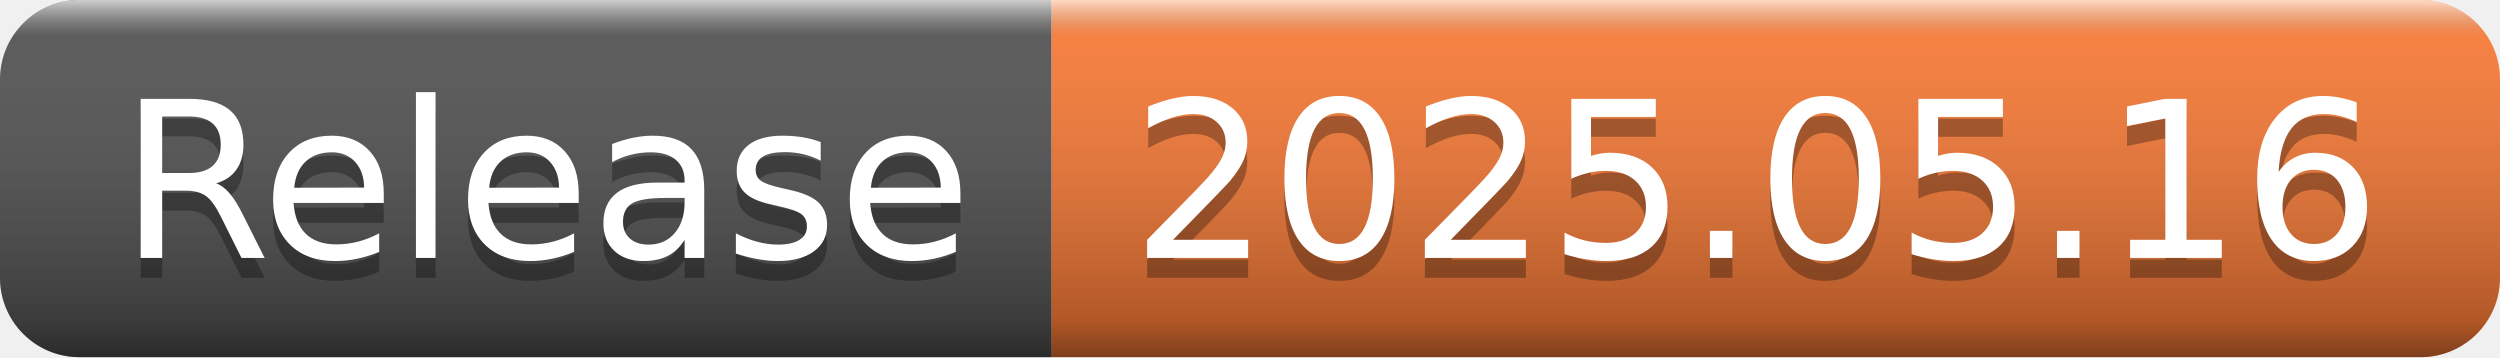
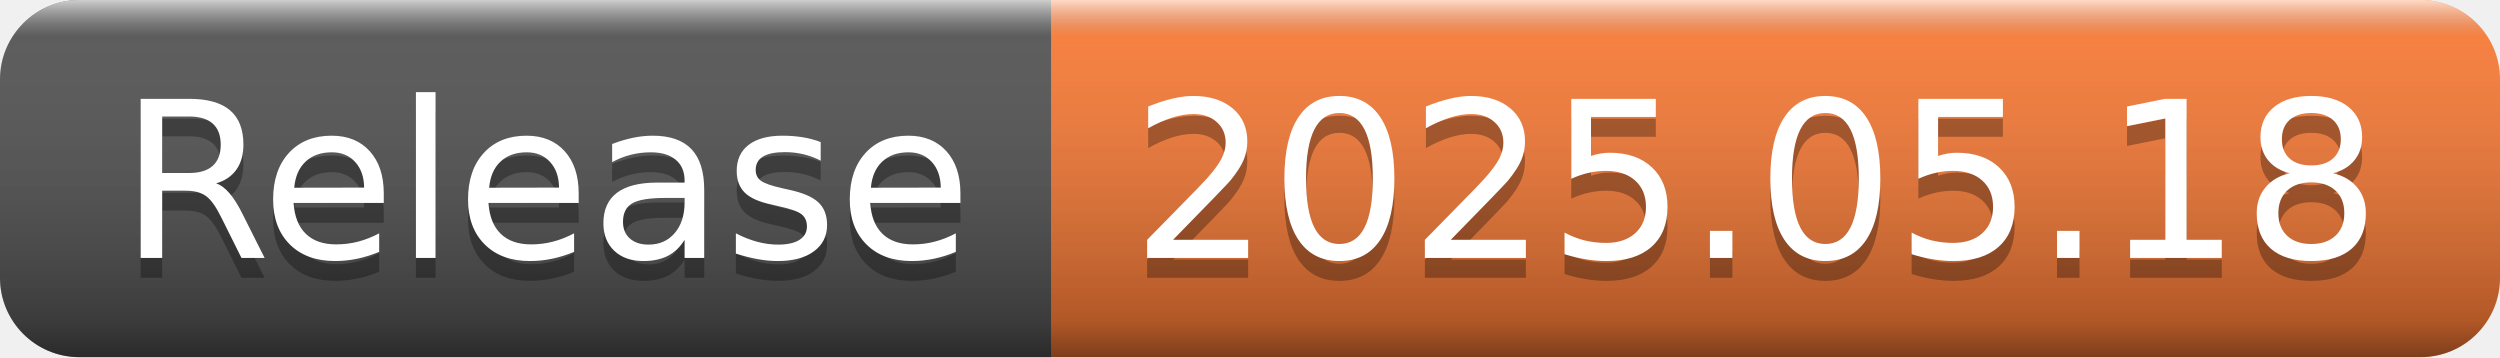
- <svg xmlns="http://www.w3.org/2000/svg" width="126" height="18" role="img" aria-label="Release: 2025.05.16">
+ <svg xmlns="http://www.w3.org/2000/svg" width="126" height="18" role="img" aria-label="Release: 2025.05.18">
  <linearGradient id="s" x2="0" y2="100%">
    <stop offset="0" stop-color="#fff" stop-opacity=".7" />
    <stop offset=".1" stop-color="#aaa" stop-opacity=".1" />
    <stop offset=".9" stop-color="#000" stop-opacity=".3" />
    <stop offset="1" stop-color="#000" stop-opacity=".5" />
  </linearGradient>
  <clipPath id="r">
    <rect width="126" height="18" rx="4" fill="#fff" />
  </clipPath>
  <g clip-path="url(#r)">
    <rect width="53" height="18" fill="#555" />
    <rect x="53" width="73" height="18" fill="#fe7d37" />
    <rect width="126" height="18" fill="url(#s)" />
  </g>
  <g fill="#fff" text-anchor="middle" font-family="Verdana,Geneva,DejaVu Sans,sans-serif" text-rendering="geometricPrecision" font-size="110">
    <text aria-hidden="true" x="275" y="140" fill="#010101" fill-opacity=".3" transform="scale(.1)" textLength="430">Release</text>
    <text x="275" y="130" transform="scale(.1)" fill="#fff" textLength="430">Release</text>
-     <text aria-hidden="true" x="885" y="140" fill="#010101" fill-opacity=".3" transform="scale(.1)" textLength="630">2025.05.16</text>
-     <text x="885" y="130" transform="scale(.1)" fill="#fff" textLength="630">2025.05.16</text>
+     <text aria-hidden="true" x="885" y="140" fill="#010101" fill-opacity=".3" transform="scale(.1)" textLength="630">2025.05.18</text>
+     <text x="885" y="130" transform="scale(.1)" fill="#fff" textLength="630">2025.05.18</text>
  </g>
</svg>
